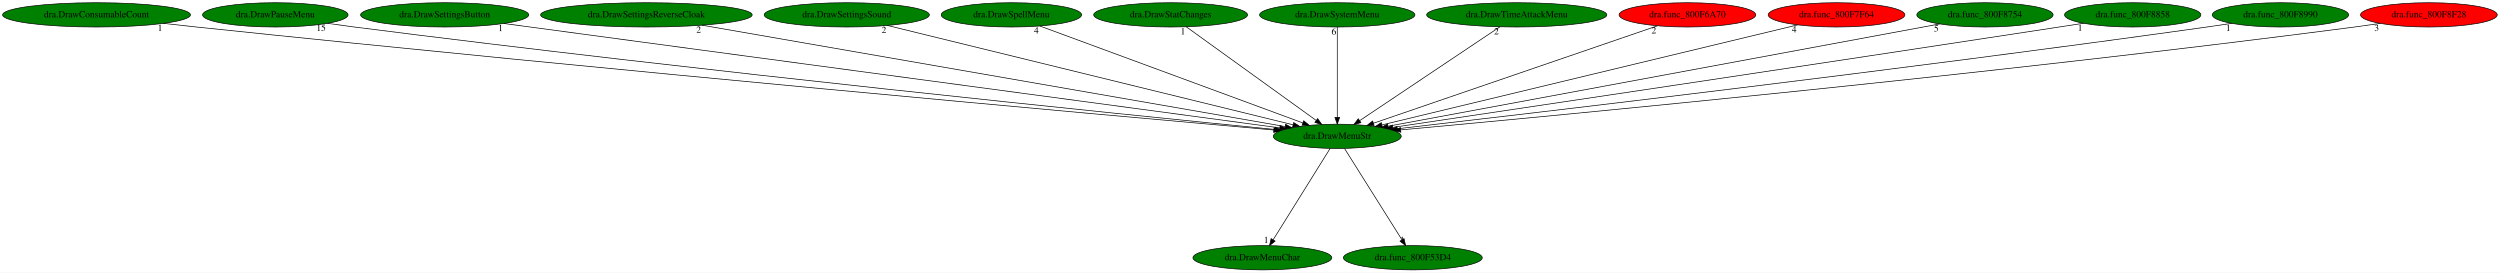
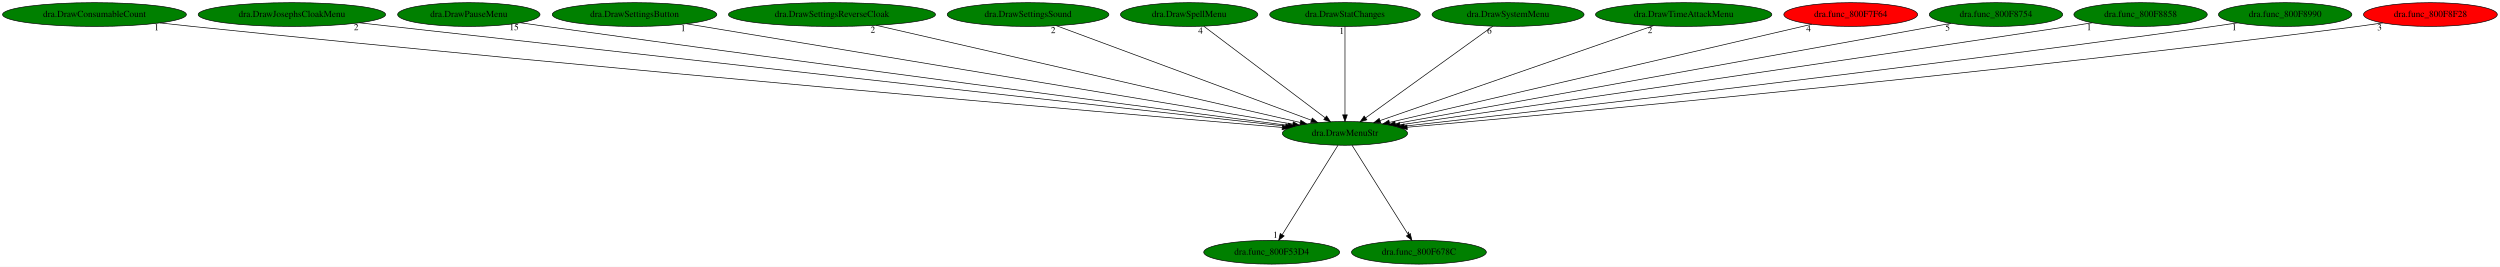
- <svg xmlns="http://www.w3.org/2000/svg" xmlns:xlink="http://www.w3.org/1999/xlink" width="3705pt" height="404pt" viewBox="0.00 0.00 3705.48 404.00">
+ <svg xmlns="http://www.w3.org/2000/svg" xmlns:xlink="http://www.w3.org/1999/xlink" width="3786pt" height="404pt" viewBox="0.00 0.00 3786.48 404.00">
  <g id="graph0" class="graph" transform="scale(1 1) rotate(0) translate(4 400)">
-     <polygon fill="white" stroke="transparent" points="-4,4 -4,-400 3701.48,-400 3701.48,4 -4,4" />
+     <polygon fill="white" stroke="transparent" points="-4,4 -4,-400 3782.48,-400 3782.48,4 -4,4" />
    <g id="node1" class="node">
-       <ellipse fill="green" stroke="black" cx="1978.09" cy="-198" rx="94.78" ry="18" />
-       <text text-anchor="middle" x="1978.09" y="-194.3" font-family="Times,serif" font-size="14.00">dra.DrawMenuStr</text>
+       <ellipse fill="green" stroke="black" cx="2033.09" cy="-198" rx="94.78" ry="18" />
+       <text text-anchor="middle" x="2033.09" y="-194.3" font-family="Times,serif" font-size="14.00">dra.DrawMenuStr</text>
    </g>
    <g id="node2" class="node">
      <g id="a_node2">
-         <a xlink:href="dra.DrawMenuChar.svg" xlink:title="dra.DrawMenuChar">
-           <ellipse fill="green" stroke="black" cx="1867.09" cy="-18" rx="102.88" ry="18" />
-           <text text-anchor="middle" x="1867.09" y="-14.3" font-family="Times,serif" font-size="14.00">dra.DrawMenuChar</text>
+         <a xlink:href="dra.func_800F53D4.svg" xlink:title="dra.func_800F53D4">
+           <ellipse fill="green" stroke="black" cx="1922.09" cy="-18" rx="102.88" ry="18" />
+           <text text-anchor="middle" x="1922.09" y="-14.3" font-family="Times,serif" font-size="14.00">dra.func_800F53D4</text>
        </a>
      </g>
    </g>
    <g id="edge1" class="edge">
-       <path fill="none" stroke="black" d="M1967.44,-179.93C1947.89,-148.57 1906.13,-81.6 1883.12,-44.71" />
-       <polygon fill="black" stroke="black" points="1885.96,-42.65 1877.7,-36.02 1880.02,-46.35 1885.96,-42.65" />
-       <text text-anchor="middle" x="1872.7" y="-39.82" font-family="Times,serif" font-size="14.00">1</text>
+       <path fill="none" stroke="black" d="M2022.44,-179.93C2002.89,-148.57 1961.13,-81.6 1938.12,-44.71" />
+       <polygon fill="black" stroke="black" points="1940.96,-42.65 1932.7,-36.02 1935.02,-46.35 1940.96,-42.65" />
+       <text text-anchor="middle" x="1927.7" y="-39.82" font-family="Times,serif" font-size="14.00">1</text>
    </g>
    <g id="node3" class="node">
      <g id="a_node3">
-         <a xlink:href="dra.func_800F53D4.svg" xlink:title="dra.func_800F53D4">
-           <ellipse fill="green" stroke="black" cx="2090.09" cy="-18" rx="102.88" ry="18" />
-           <text text-anchor="middle" x="2090.09" y="-14.3" font-family="Times,serif" font-size="14.00">dra.func_800F53D4</text>
+         <a xlink:href="dra.func_800F678C.svg" xlink:title="dra.func_800F678C">
+           <ellipse fill="green" stroke="black" cx="2145.09" cy="-18" rx="102.08" ry="18" />
+           <text text-anchor="middle" x="2145.09" y="-14.3" font-family="Times,serif" font-size="14.00">dra.func_800F678C</text>
        </a>
      </g>
    </g>
    <g id="edge2" class="edge">
-       <path fill="none" stroke="black" d="M1988.83,-179.93C2008.56,-148.57 2050.7,-81.6 2073.91,-44.71" />
-       <polygon fill="black" stroke="black" points="2077.02,-46.34 2079.38,-36.02 2071.09,-42.62 2077.02,-46.34" />
-       <text text-anchor="middle" x="2074.38" y="-39.82" font-family="Times,serif" font-size="14.00">1</text>
+       <path fill="none" stroke="black" d="M2043.83,-179.93C2063.56,-148.57 2105.7,-81.6 2128.91,-44.71" />
+       <polygon fill="black" stroke="black" points="2132.02,-46.34 2134.38,-36.02 2126.09,-42.62 2132.02,-46.34" />
+       <text text-anchor="middle" x="2129.38" y="-39.82" font-family="Times,serif" font-size="14.00">1</text>
    </g>
    <g id="node4" class="node">
      <g id="a_node4">
        <a xlink:href="dra.DrawConsumableCount.svg" xlink:title="dra.DrawConsumableCount">
          <ellipse fill="green" stroke="black" cx="139.09" cy="-378" rx="139.18" ry="18" />
          <text text-anchor="middle" x="139.09" y="-374.3" font-family="Times,serif" font-size="14.00">dra.DrawConsumableCount</text>
        </a>
      </g>
    </g>
    <g id="edge3" class="edge">
-       <path fill="none" stroke="black" d="M238.17,-365.35C254.51,-363.51 271.27,-361.66 287.09,-360 895.24,-296.13 1627.62,-230.1 1883.99,-207.31" />
-       <polygon fill="black" stroke="black" points="1884.36,-210.79 1894.01,-206.42 1883.74,-203.82 1884.36,-210.79" />
-       <text text-anchor="middle" x="233.17" y="-354.15" font-family="Times,serif" font-size="14.00">1</text>
+       <path fill="none" stroke="black" d="M238.17,-365.31C254.51,-363.47 271.27,-361.64 287.09,-360 916.44,-294.85 1674.79,-229.36 1937.81,-207.03" />
+       <polygon fill="black" stroke="black" points="1938.41,-210.49 1948.08,-206.16 1937.82,-203.52 1938.41,-210.49" />
+       <text text-anchor="middle" x="233.17" y="-354.11" font-family="Times,serif" font-size="14.00">1</text>
    </g>
    <g id="node5" class="node">
      <g id="a_node5">
-         <a xlink:href="dra.DrawPauseMenu.svg" xlink:title="dra.DrawPauseMenu">
-           <ellipse fill="green" stroke="black" cx="404.09" cy="-378" rx="107.78" ry="18" />
-           <text text-anchor="middle" x="404.09" y="-374.3" font-family="Times,serif" font-size="14.00">dra.DrawPauseMenu</text>
+         <a xlink:href="dra.DrawJosephsCloakMenu.svg" xlink:title="dra.DrawJosephsCloakMenu">
+           <ellipse fill="green" stroke="black" cx="438.09" cy="-378" rx="141.88" ry="18" />
+           <text text-anchor="middle" x="438.09" y="-374.3" font-family="Times,serif" font-size="14.00">dra.DrawJosephsCloakMenu</text>
        </a>
      </g>
    </g>
    <g id="edge4" class="edge">
-       <path fill="none" stroke="black" d="M481.45,-365.38C494.66,-363.5 508.26,-361.64 521.09,-360 1035.98,-294.17 1655.31,-231.03 1885.8,-208.09" />
-       <polygon fill="black" stroke="black" points="1886.21,-211.57 1895.82,-207.09 1885.52,-204.6 1886.21,-211.57" />
-       <text text-anchor="middle" x="471.95" y="-354.18" font-family="Times,serif" font-size="14.00">15</text>
+       <path fill="none" stroke="black" d="M540.43,-365.46C556.71,-363.63 573.36,-361.76 589.09,-360 1101.37,-302.6 1715.95,-234.25 1943.05,-209" />
+       <polygon fill="black" stroke="black" points="1943.7,-212.45 1953.25,-207.87 1942.92,-205.5 1943.7,-212.45" />
+       <text text-anchor="middle" x="535.43" y="-354.26" font-family="Times,serif" font-size="14.00">2</text>
    </g>
    <g id="node6" class="node">
      <g id="a_node6">
-         <a xlink:href="dra.DrawSettingsButton.svg" xlink:title="dra.DrawSettingsButton">
-           <ellipse fill="green" stroke="black" cx="655.09" cy="-378" rx="124.58" ry="18" />
-           <text text-anchor="middle" x="655.09" y="-374.3" font-family="Times,serif" font-size="14.00">dra.DrawSettingsButton</text>
+         <a xlink:href="dra.DrawPauseMenu.svg" xlink:title="dra.DrawPauseMenu">
+           <ellipse fill="green" stroke="black" cx="706.09" cy="-378" rx="107.78" ry="18" />
+           <text text-anchor="middle" x="706.09" y="-374.3" font-family="Times,serif" font-size="14.00">dra.DrawPauseMenu</text>
        </a>
      </g>
    </g>
    <g id="edge5" class="edge">
-       <path fill="none" stroke="black" d="M742.92,-365.18C984.15,-332.73 1654.75,-242.5 1892.86,-210.47" />
-       <polygon fill="black" stroke="black" points="1893.41,-213.92 1902.85,-209.12 1892.47,-206.99 1893.41,-213.92" />
-       <text text-anchor="middle" x="737.92" y="-353.98" font-family="Times,serif" font-size="14.00">1</text>
+       <path fill="none" stroke="black" d="M784.11,-365.53C797.12,-363.66 810.48,-361.75 823.09,-360 1244.22,-301.39 1748.47,-235.76 1946.88,-210.11" />
+       <polygon fill="black" stroke="black" points="1947.48,-213.56 1956.95,-208.81 1946.58,-206.62 1947.48,-213.56" />
+       <text text-anchor="middle" x="774.61" y="-354.33" font-family="Times,serif" font-size="14.00">15</text>
    </g>
    <g id="node7" class="node">
      <g id="a_node7">
-         <a xlink:href="dra.DrawSettingsReverseCloak.svg" xlink:title="dra.DrawSettingsReverseCloak">
-           <ellipse fill="green" stroke="black" cx="954.09" cy="-378" rx="156.77" ry="18" />
-           <text text-anchor="middle" x="954.09" y="-374.3" font-family="Times,serif" font-size="14.00">dra.DrawSettingsReverseCloak</text>
+         <a xlink:href="dra.DrawSettingsButton.svg" xlink:title="dra.DrawSettingsButton">
+           <ellipse fill="green" stroke="black" cx="957.09" cy="-378" rx="124.58" ry="18" />
+           <text text-anchor="middle" x="957.09" y="-374.3" font-family="Times,serif" font-size="14.00">dra.DrawSettingsButton</text>
        </a>
      </g>
    </g>
    <g id="edge6" class="edge">
-       <path fill="none" stroke="black" d="M1036.59,-362.66C1230.3,-328.99 1712.06,-245.24 1900.65,-212.46" />
-       <polygon fill="black" stroke="black" points="1901.5,-215.87 1910.76,-210.7 1900.3,-208.97 1901.5,-215.87" />
-       <text text-anchor="middle" x="1031.59" y="-351.46" font-family="Times,serif" font-size="14.00">2</text>
+       <path fill="none" stroke="black" d="M1035.77,-363.98C1234.46,-331.11 1754.75,-245.05 1953.94,-212.09" />
+       <polygon fill="black" stroke="black" points="1954.74,-215.51 1964.03,-210.42 1953.6,-208.6 1954.74,-215.51" />
+       <text text-anchor="middle" x="1030.77" y="-352.78" font-family="Times,serif" font-size="14.00">1</text>
    </g>
    <g id="node8" class="node">
      <g id="a_node8">
-         <a xlink:href="dra.DrawSettingsSound.svg" xlink:title="dra.DrawSettingsSound">
-           <ellipse fill="green" stroke="black" cx="1251.09" cy="-378" rx="122.38" ry="18" />
-           <text text-anchor="middle" x="1251.09" y="-374.3" font-family="Times,serif" font-size="14.00">dra.DrawSettingsSound</text>
+         <a xlink:href="dra.DrawSettingsReverseCloak.svg" xlink:title="dra.DrawSettingsReverseCloak">
+           <ellipse fill="green" stroke="black" cx="1256.09" cy="-378" rx="156.77" ry="18" />
+           <text text-anchor="middle" x="1256.09" y="-374.3" font-family="Times,serif" font-size="14.00">dra.DrawSettingsReverseCloak</text>
        </a>
      </g>
    </g>
    <g id="edge7" class="edge">
-       <path fill="none" stroke="black" d="M1311.2,-362.28C1446.25,-329.22 1772.78,-249.27 1912.68,-215.01" />
-       <polygon fill="black" stroke="black" points="1913.55,-218.41 1922.43,-212.63 1911.88,-211.61 1913.55,-218.41" />
-       <text text-anchor="middle" x="1306.2" y="-351.08" font-family="Times,serif" font-size="14.00">2</text>
+       <path fill="none" stroke="black" d="M1323.01,-361.67C1469.64,-328.08 1817.93,-248.29 1965.33,-214.52" />
+       <polygon fill="black" stroke="black" points="1966.2,-217.91 1975.17,-212.27 1964.64,-211.09 1966.2,-217.91" />
+       <text text-anchor="middle" x="1318.01" y="-350.47" font-family="Times,serif" font-size="14.00">2</text>
    </g>
    <g id="node9" class="node">
      <g id="a_node9">
-         <a xlink:href="dra.DrawSpellMenu.svg" xlink:title="dra.DrawSpellMenu">
-           <ellipse fill="green" stroke="black" cx="1495.09" cy="-378" rx="103.98" ry="18" />
-           <text text-anchor="middle" x="1495.09" y="-374.3" font-family="Times,serif" font-size="14.00">dra.DrawSpellMenu</text>
+         <a xlink:href="dra.DrawSettingsSound.svg" xlink:title="dra.DrawSettingsSound">
+           <ellipse fill="green" stroke="black" cx="1553.09" cy="-378" rx="122.38" ry="18" />
+           <text text-anchor="middle" x="1553.09" y="-374.3" font-family="Times,serif" font-size="14.00">dra.DrawSettingsSound</text>
        </a>
      </g>
    </g>
    <g id="edge8" class="edge">
-       <path fill="none" stroke="black" d="M1537.11,-361.52C1625.64,-328.89 1831.09,-253.17 1927.02,-217.82" />
-       <polygon fill="black" stroke="black" points="1928.34,-221.06 1936.51,-214.32 1925.92,-214.5 1928.34,-221.06" />
-       <text text-anchor="middle" x="1532.11" y="-350.32" font-family="Times,serif" font-size="14.00">4</text>
+       <path fill="none" stroke="black" d="M1596.11,-361.05C1684.76,-328.17 1887.42,-253.02 1982.32,-217.83" />
+       <polygon fill="black" stroke="black" points="1983.55,-221.1 1991.7,-214.35 1981.11,-214.54 1983.55,-221.1" />
+       <text text-anchor="middle" x="1591.11" y="-349.85" font-family="Times,serif" font-size="14.00">2</text>
    </g>
    <g id="node10" class="node">
      <g id="a_node10">
-         <a xlink:href="dra.DrawStatChanges.svg" xlink:title="dra.DrawStatChanges">
-           <ellipse fill="green" stroke="black" cx="1731.09" cy="-378" rx="113.98" ry="18" />
-           <text text-anchor="middle" x="1731.09" y="-374.3" font-family="Times,serif" font-size="14.00">dra.DrawStatChanges</text>
+         <a xlink:href="dra.DrawSpellMenu.svg" xlink:title="dra.DrawSpellMenu">
+           <ellipse fill="green" stroke="black" cx="1797.09" cy="-378" rx="103.98" ry="18" />
+           <text text-anchor="middle" x="1797.09" y="-374.3" font-family="Times,serif" font-size="14.00">dra.DrawSpellMenu</text>
        </a>
      </g>
    </g>
    <g id="edge9" class="edge">
-       <path fill="none" stroke="black" d="M1754.32,-360.25C1798.94,-328.1 1896.62,-257.71 1946.87,-221.5" />
-       <polygon fill="black" stroke="black" points="1949.03,-224.26 1955.09,-215.57 1944.93,-218.58 1949.03,-224.26" />
-       <text text-anchor="middle" x="1749.32" y="-349.05" font-family="Times,serif" font-size="14.00">1</text>
+       <path fill="none" stroke="black" d="M1819.29,-360.25C1861.83,-328.17 1954.86,-258 2002.96,-221.72" />
+       <polygon fill="black" stroke="black" points="2005.24,-224.39 2011.12,-215.57 2001.02,-218.8 2005.24,-224.39" />
+       <text text-anchor="middle" x="1814.29" y="-349.05" font-family="Times,serif" font-size="14.00">4</text>
    </g>
    <g id="node11" class="node">
      <g id="a_node11">
-         <a xlink:href="dra.DrawSystemMenu.svg" xlink:title="dra.DrawSystemMenu">
-           <ellipse fill="green" stroke="black" cx="1978.09" cy="-378" rx="115.08" ry="18" />
-           <text text-anchor="middle" x="1978.09" y="-374.3" font-family="Times,serif" font-size="14.00">dra.DrawSystemMenu</text>
+         <a xlink:href="dra.DrawStatChanges.svg" xlink:title="dra.DrawStatChanges">
+           <ellipse fill="green" stroke="black" cx="2033.09" cy="-378" rx="113.98" ry="18" />
+           <text text-anchor="middle" x="2033.09" y="-374.3" font-family="Times,serif" font-size="14.00">dra.DrawStatChanges</text>
        </a>
      </g>
    </g>
    <g id="edge10" class="edge">
-       <path fill="none" stroke="black" d="M1978.09,-359.93C1978.09,-328.97 1978.09,-263.3 1978.09,-226.13" />
-       <polygon fill="black" stroke="black" points="1981.59,-226.02 1978.09,-216.02 1974.59,-226.02 1981.59,-226.02" />
-       <text text-anchor="middle" x="1973.09" y="-348.73" font-family="Times,serif" font-size="14.00">6</text>
+       <path fill="none" stroke="black" d="M2033.09,-359.93C2033.09,-328.97 2033.09,-263.3 2033.09,-226.13" />
+       <polygon fill="black" stroke="black" points="2036.59,-226.02 2033.09,-216.02 2029.59,-226.02 2036.59,-226.02" />
+       <text text-anchor="middle" x="2028.09" y="-348.73" font-family="Times,serif" font-size="14.00">1</text>
    </g>
    <g id="node12" class="node">
      <g id="a_node12">
-         <a xlink:href="dra.DrawTimeAttackMenu.svg" xlink:title="dra.DrawTimeAttackMenu">
-           <ellipse fill="green" stroke="black" cx="2244.09" cy="-378" rx="133.48" ry="18" />
-           <text text-anchor="middle" x="2244.09" y="-374.3" font-family="Times,serif" font-size="14.00">dra.DrawTimeAttackMenu</text>
+         <a xlink:href="dra.DrawSystemMenu.svg" xlink:title="dra.DrawSystemMenu">
+           <ellipse fill="green" stroke="black" cx="2280.09" cy="-378" rx="115.08" ry="18" />
+           <text text-anchor="middle" x="2280.09" y="-374.3" font-family="Times,serif" font-size="14.00">dra.DrawSystemMenu</text>
        </a>
      </g>
    </g>
    <g id="edge11" class="edge">
-       <path fill="none" stroke="black" d="M2219.06,-360.25C2170.92,-328.04 2065.39,-257.42 2011.37,-221.27" />
-       <polygon fill="black" stroke="black" points="2013.11,-218.22 2002.85,-215.57 2009.22,-224.04 2013.11,-218.22" />
-       <text text-anchor="middle" x="2214.06" y="-349.05" font-family="Times,serif" font-size="14.00">2</text>
+       <path fill="none" stroke="black" d="M2256.85,-360.25C2212.24,-328.1 2114.56,-257.71 2064.31,-221.5" />
+       <polygon fill="black" stroke="black" points="2066.24,-218.58 2056.08,-215.57 2062.15,-224.26 2066.24,-218.58" />
+       <text text-anchor="middle" x="2251.85" y="-349.05" font-family="Times,serif" font-size="14.00">6</text>
    </g>
    <g id="node13" class="node">
      <g id="a_node13">
-         <a xlink:href="dra.func_800F6A70.svg" xlink:title="dra.func_800F6A70">
-           <ellipse fill="red" stroke="black" cx="2497.09" cy="-378" rx="101.28" ry="18" />
-           <text text-anchor="middle" x="2497.09" y="-374.3" font-family="Times,serif" font-size="14.00">dra.func_800F6A70</text>
+         <a xlink:href="dra.DrawTimeAttackMenu.svg" xlink:title="dra.DrawTimeAttackMenu">
+           <ellipse fill="green" stroke="black" cx="2546.09" cy="-378" rx="133.48" ry="18" />
+           <text text-anchor="middle" x="2546.09" y="-374.3" font-family="Times,serif" font-size="14.00">dra.DrawTimeAttackMenu</text>
        </a>
      </g>
    </g>
    <g id="edge12" class="edge">
-       <path fill="none" stroke="black" d="M2452.39,-361.67C2357.11,-328.99 2134.37,-252.6 2031.68,-217.38" />
-       <polygon fill="black" stroke="black" points="2032.72,-214.04 2022.13,-214.1 2030.45,-220.66 2032.72,-214.04" />
-       <text text-anchor="middle" x="2447.39" y="-350.47" font-family="Times,serif" font-size="14.00">2</text>
+       <path fill="none" stroke="black" d="M2500.11,-361.05C2405.03,-328.06 2187.24,-252.49 2086.28,-217.46" />
+       <polygon fill="black" stroke="black" points="2087.19,-214.07 2076.59,-214.1 2084.89,-220.68 2087.19,-214.07" />
+       <text text-anchor="middle" x="2495.11" y="-349.85" font-family="Times,serif" font-size="14.00">2</text>
    </g>
    <g id="node14" class="node">
      <g id="a_node14">
        <a xlink:href="dra.func_800F7F64.svg" xlink:title="dra.func_800F7F64">
-           <ellipse fill="red" stroke="black" cx="2718.09" cy="-378" rx="101.28" ry="18" />
-           <text text-anchor="middle" x="2718.09" y="-374.3" font-family="Times,serif" font-size="14.00">dra.func_800F7F64</text>
+           <ellipse fill="red" stroke="black" cx="2799.09" cy="-378" rx="101.28" ry="18" />
+           <text text-anchor="middle" x="2799.09" y="-374.3" font-family="Times,serif" font-size="14.00">dra.func_800F7F64</text>
        </a>
      </g>
    </g>
    <g id="edge13" class="edge">
-       <path fill="none" stroke="black" d="M2660.33,-363.11C2524.97,-330.55 2187.88,-249.46 2044.41,-214.95" />
-       <polygon fill="black" stroke="black" points="2044.97,-211.49 2034.43,-212.55 2043.33,-218.29 2044.97,-211.49" />
-       <text text-anchor="middle" x="2655.33" y="-351.91" font-family="Times,serif" font-size="14.00">4</text>
+       <path fill="none" stroke="black" d="M2740.25,-363.33C2600.36,-330.82 2248.52,-249.06 2100.43,-214.65" />
+       <polygon fill="black" stroke="black" points="2101.09,-211.21 2090.55,-212.35 2099.5,-218.03 2101.09,-211.21" />
+       <text text-anchor="middle" x="2735.25" y="-352.13" font-family="Times,serif" font-size="14.00">4</text>
    </g>
    <g id="node15" class="node">
      <g id="a_node15">
        <a xlink:href="dra.func_800F8754.svg" xlink:title="dra.func_800F8754">
-           <ellipse fill="green" stroke="black" cx="2938.09" cy="-378" rx="100.98" ry="18" />
-           <text text-anchor="middle" x="2938.09" y="-374.3" font-family="Times,serif" font-size="14.00">dra.func_800F8754</text>
+           <ellipse fill="green" stroke="black" cx="3019.09" cy="-378" rx="100.98" ry="18" />
+           <text text-anchor="middle" x="3019.09" y="-374.3" font-family="Times,serif" font-size="14.00">dra.func_800F8754</text>
        </a>
      </g>
    </g>
    <g id="edge14" class="edge">
-       <path fill="none" stroke="black" d="M2870.96,-364.55C2697.56,-332.4 2235.52,-246.73 2053.39,-212.96" />
-       <polygon fill="black" stroke="black" points="2053.84,-209.49 2043.37,-211.1 2052.56,-216.37 2053.84,-209.49" />
-       <text text-anchor="middle" x="2865.96" y="-353.35" font-family="Times,serif" font-size="14.00">5</text>
+       <path fill="none" stroke="black" d="M2950.93,-364.7C2773.08,-332.59 2295.85,-246.44 2109.31,-212.76" />
+       <polygon fill="black" stroke="black" points="2109.77,-209.29 2099.31,-210.95 2108.53,-216.18 2109.77,-209.29" />
+       <text text-anchor="middle" x="2945.93" y="-353.5" font-family="Times,serif" font-size="14.00">5</text>
    </g>
    <g id="node16" class="node">
      <g id="a_node16">
        <a xlink:href="dra.func_800F8858.svg" xlink:title="dra.func_800F8858">
-           <ellipse fill="green" stroke="black" cx="3157.09" cy="-378" rx="100.98" ry="18" />
-           <text text-anchor="middle" x="3157.09" y="-374.3" font-family="Times,serif" font-size="14.00">dra.func_800F8858</text>
+           <ellipse fill="green" stroke="black" cx="3238.09" cy="-378" rx="100.98" ry="18" />
+           <text text-anchor="middle" x="3238.09" y="-374.3" font-family="Times,serif" font-size="14.00">dra.func_800F8858</text>
        </a>
      </g>
    </g>
    <g id="edge15" class="edge">
-       <path fill="none" stroke="black" d="M3084.1,-365.56C3072.07,-363.69 3059.73,-361.78 3048.09,-360 2679.73,-303.56 2239.75,-237.92 2060.34,-211.22" />
-       <polygon fill="black" stroke="black" points="2060.85,-207.76 2050.44,-209.75 2059.82,-214.68 2060.85,-207.76" />
-       <text text-anchor="middle" x="3079.1" y="-354.36" font-family="Times,serif" font-size="14.00">1</text>
+       <path fill="none" stroke="black" d="M3165.1,-365.53C3153.07,-363.66 3140.73,-361.76 3129.09,-360 2751.17,-302.77 2299.48,-237.37 2116.33,-210.97" />
+       <polygon fill="black" stroke="black" points="2116.63,-207.48 2106.23,-209.52 2115.63,-214.41 2116.63,-207.48" />
+       <text text-anchor="middle" x="3160.1" y="-354.33" font-family="Times,serif" font-size="14.00">1</text>
    </g>
    <g id="node17" class="node">
      <g id="a_node17">
        <a xlink:href="dra.func_800F8990.svg" xlink:title="dra.func_800F8990">
-           <ellipse fill="green" stroke="black" cx="3376.09" cy="-378" rx="100.98" ry="18" />
-           <text text-anchor="middle" x="3376.09" y="-374.3" font-family="Times,serif" font-size="14.00">dra.func_800F8990</text>
+           <ellipse fill="green" stroke="black" cx="3457.09" cy="-378" rx="100.98" ry="18" />
+           <text text-anchor="middle" x="3457.09" y="-374.3" font-family="Times,serif" font-size="14.00">dra.func_800F8990</text>
        </a>
      </g>
    </g>
    <g id="edge16" class="edge">
-       <path fill="none" stroke="black" d="M3303.72,-365.4C3291.5,-363.53 3278.94,-361.66 3267.09,-360 2816.91,-296.79 2276.49,-233.31 2067.06,-209.17" />
-       <polygon fill="black" stroke="black" points="2067.37,-205.68 2057.04,-208.01 2066.57,-212.63 2067.37,-205.68" />
-       <text text-anchor="middle" x="3298.72" y="-354.2" font-family="Times,serif" font-size="14.00">1</text>
+       <path fill="none" stroke="black" d="M3385.02,-365.42C3372.71,-363.54 3360.04,-361.66 3348.09,-360 2888.33,-296.02 2336.19,-232.86 2123.08,-208.98" />
+       <polygon fill="black" stroke="black" points="2123.21,-205.48 2112.88,-207.84 2122.43,-212.43 2123.21,-205.48" />
+       <text text-anchor="middle" x="3380.02" y="-354.22" font-family="Times,serif" font-size="14.00">1</text>
    </g>
    <g id="node18" class="node">
      <g id="a_node18">
        <a xlink:href="dra.func_800F8F28.svg" xlink:title="dra.func_800F8F28">
-           <ellipse fill="red" stroke="black" cx="3596.09" cy="-378" rx="101.28" ry="18" />
-           <text text-anchor="middle" x="3596.09" y="-374.3" font-family="Times,serif" font-size="14.00">dra.func_800F8F28</text>
+           <ellipse fill="red" stroke="black" cx="3677.09" cy="-378" rx="101.28" ry="18" />
+           <text text-anchor="middle" x="3677.09" y="-374.3" font-family="Times,serif" font-size="14.00">dra.func_800F8F28</text>
        </a>
      </g>
    </g>
    <g id="edge17" class="edge">
-       <path fill="none" stroke="black" d="M3523.67,-365.31C3511.15,-363.44 3498.26,-361.59 3486.09,-360 2952.35,-290.3 2309.37,-229.25 2072.01,-207.48" />
-       <polygon fill="black" stroke="black" points="2072.31,-203.99 2062.04,-206.57 2071.68,-210.96 2072.31,-203.99" />
-       <text text-anchor="middle" x="3518.67" y="-354.11" font-family="Times,serif" font-size="14.00">3</text>
+       <path fill="none" stroke="black" d="M3604.97,-365.34C3592.36,-363.45 3579.35,-361.59 3567.09,-360 3023.2,-289.47 2367.73,-228.75 2127.33,-207.28" />
+       <polygon fill="black" stroke="black" points="2127.5,-203.78 2117.23,-206.38 2126.88,-210.75 2127.5,-203.78" />
+       <text text-anchor="middle" x="3599.97" y="-354.14" font-family="Times,serif" font-size="14.00">3</text>
    </g>
  </g>
</svg>
